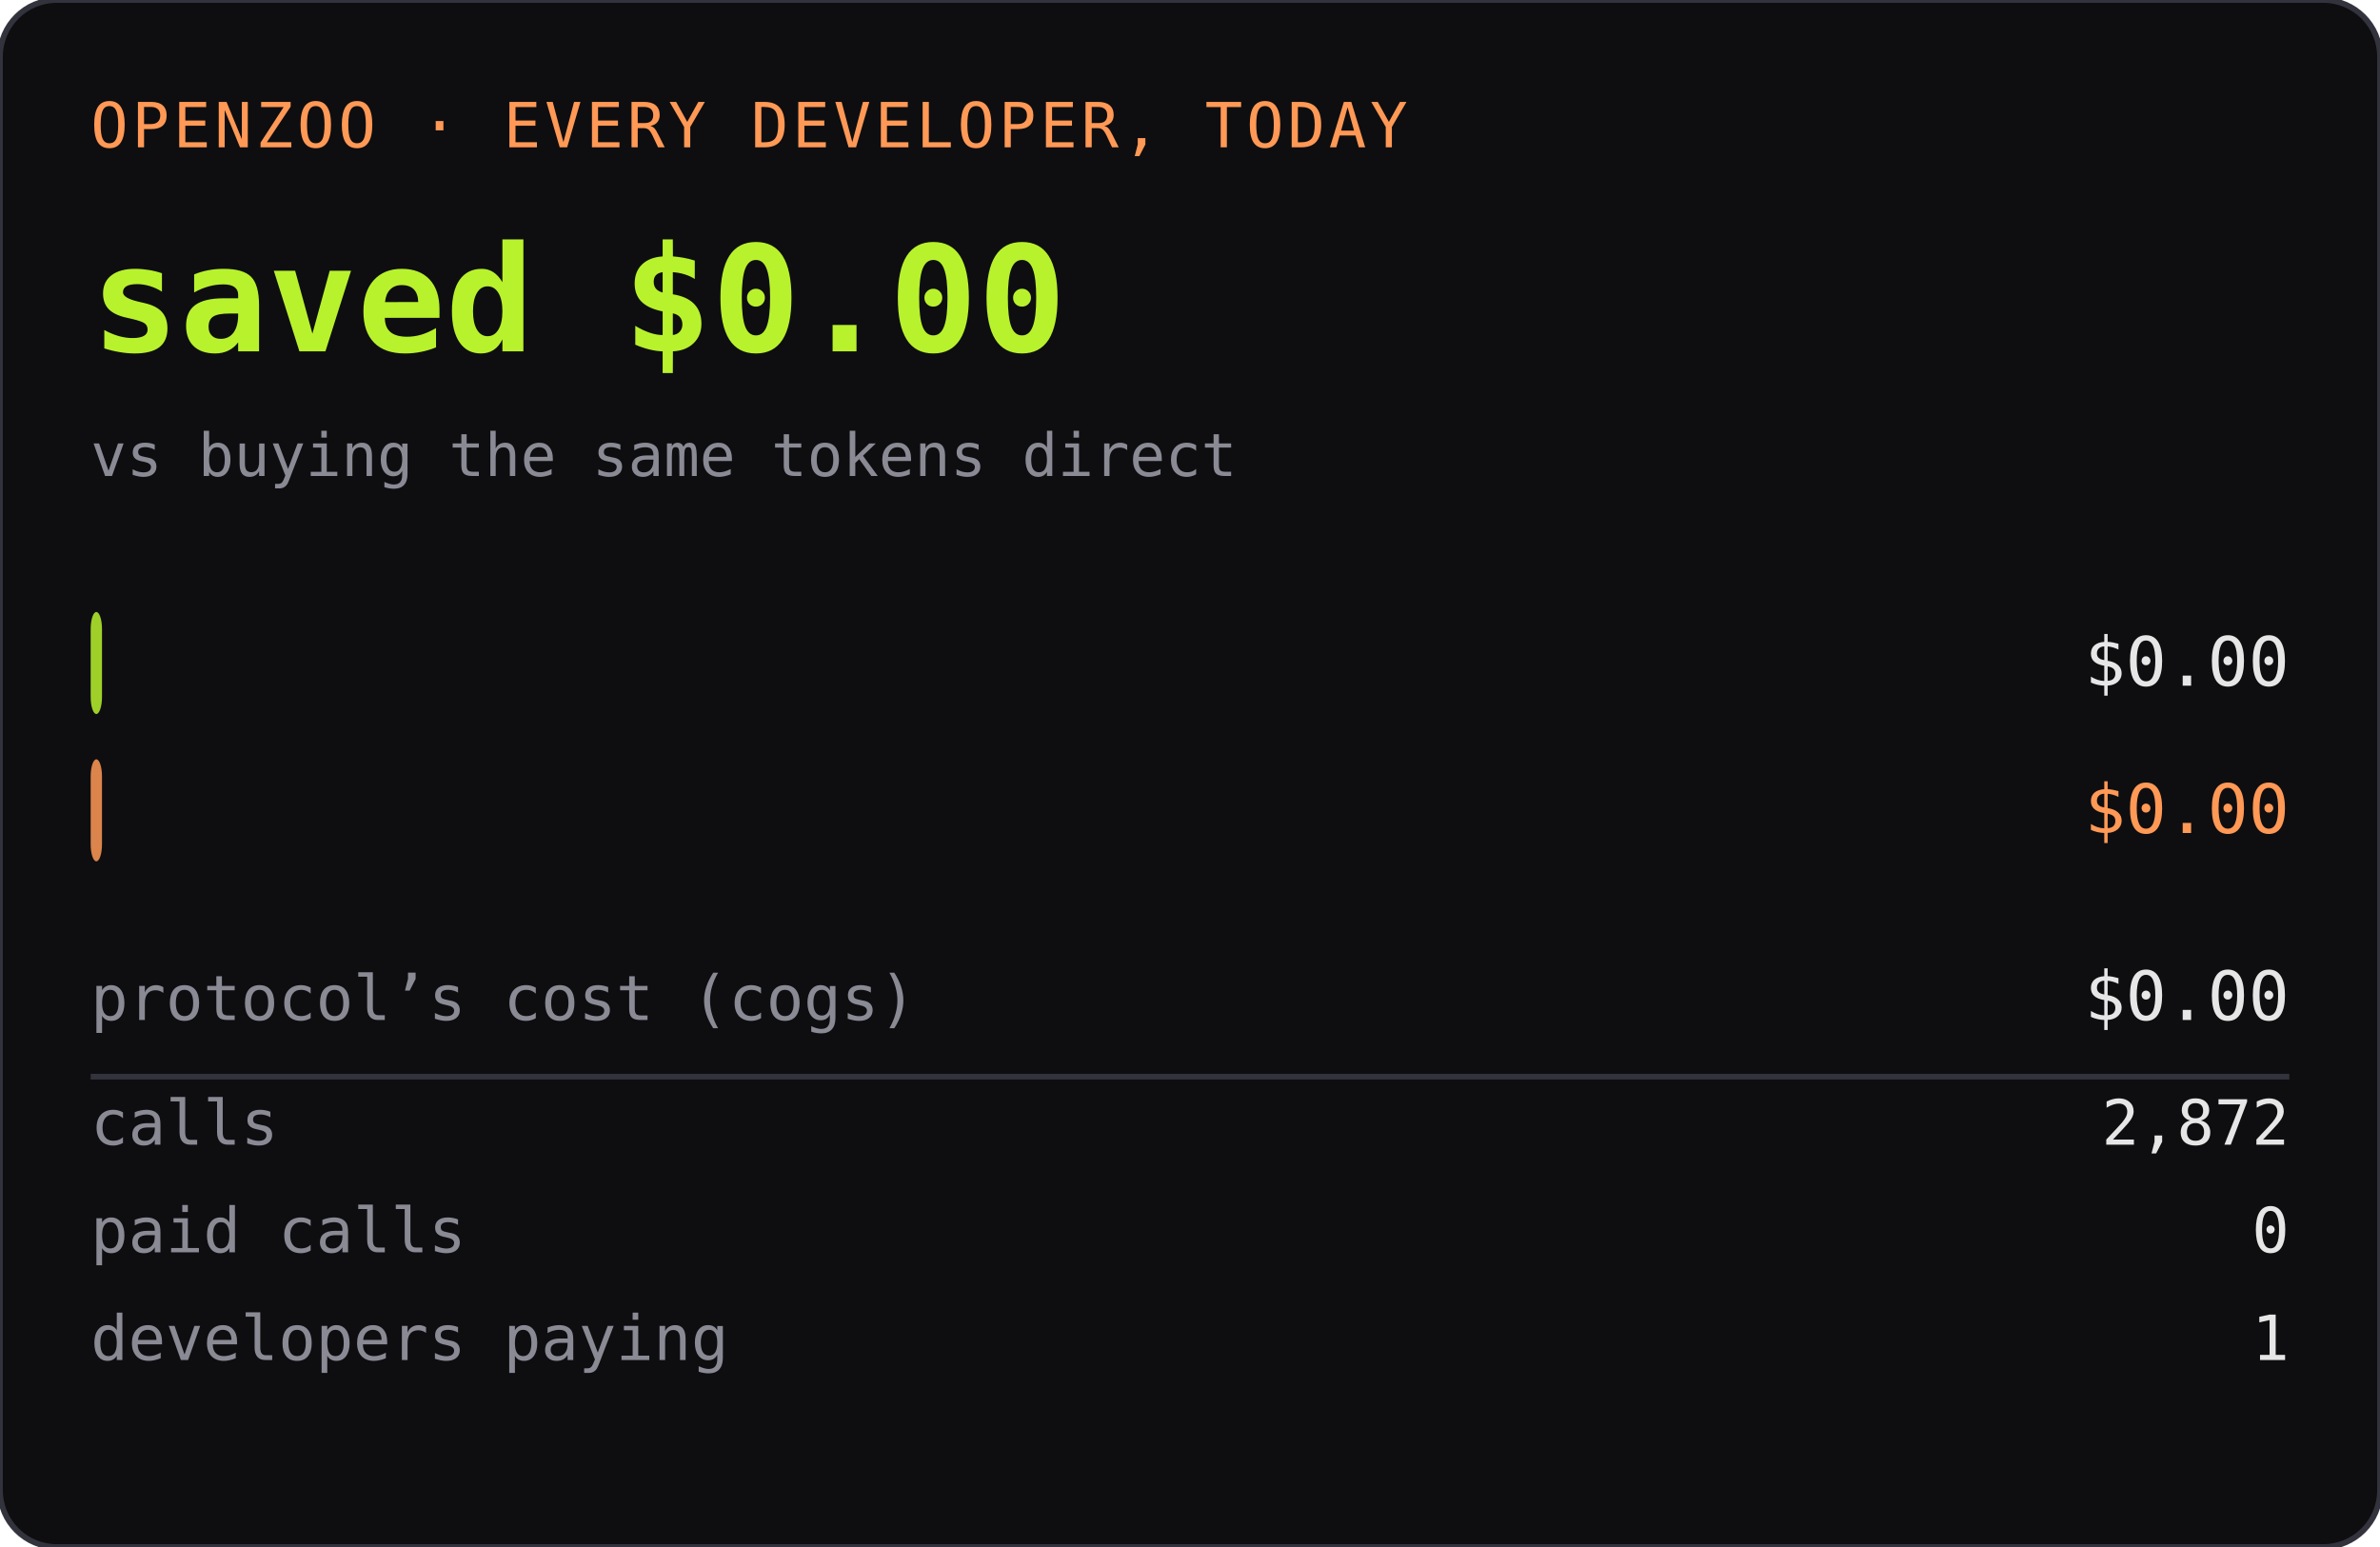
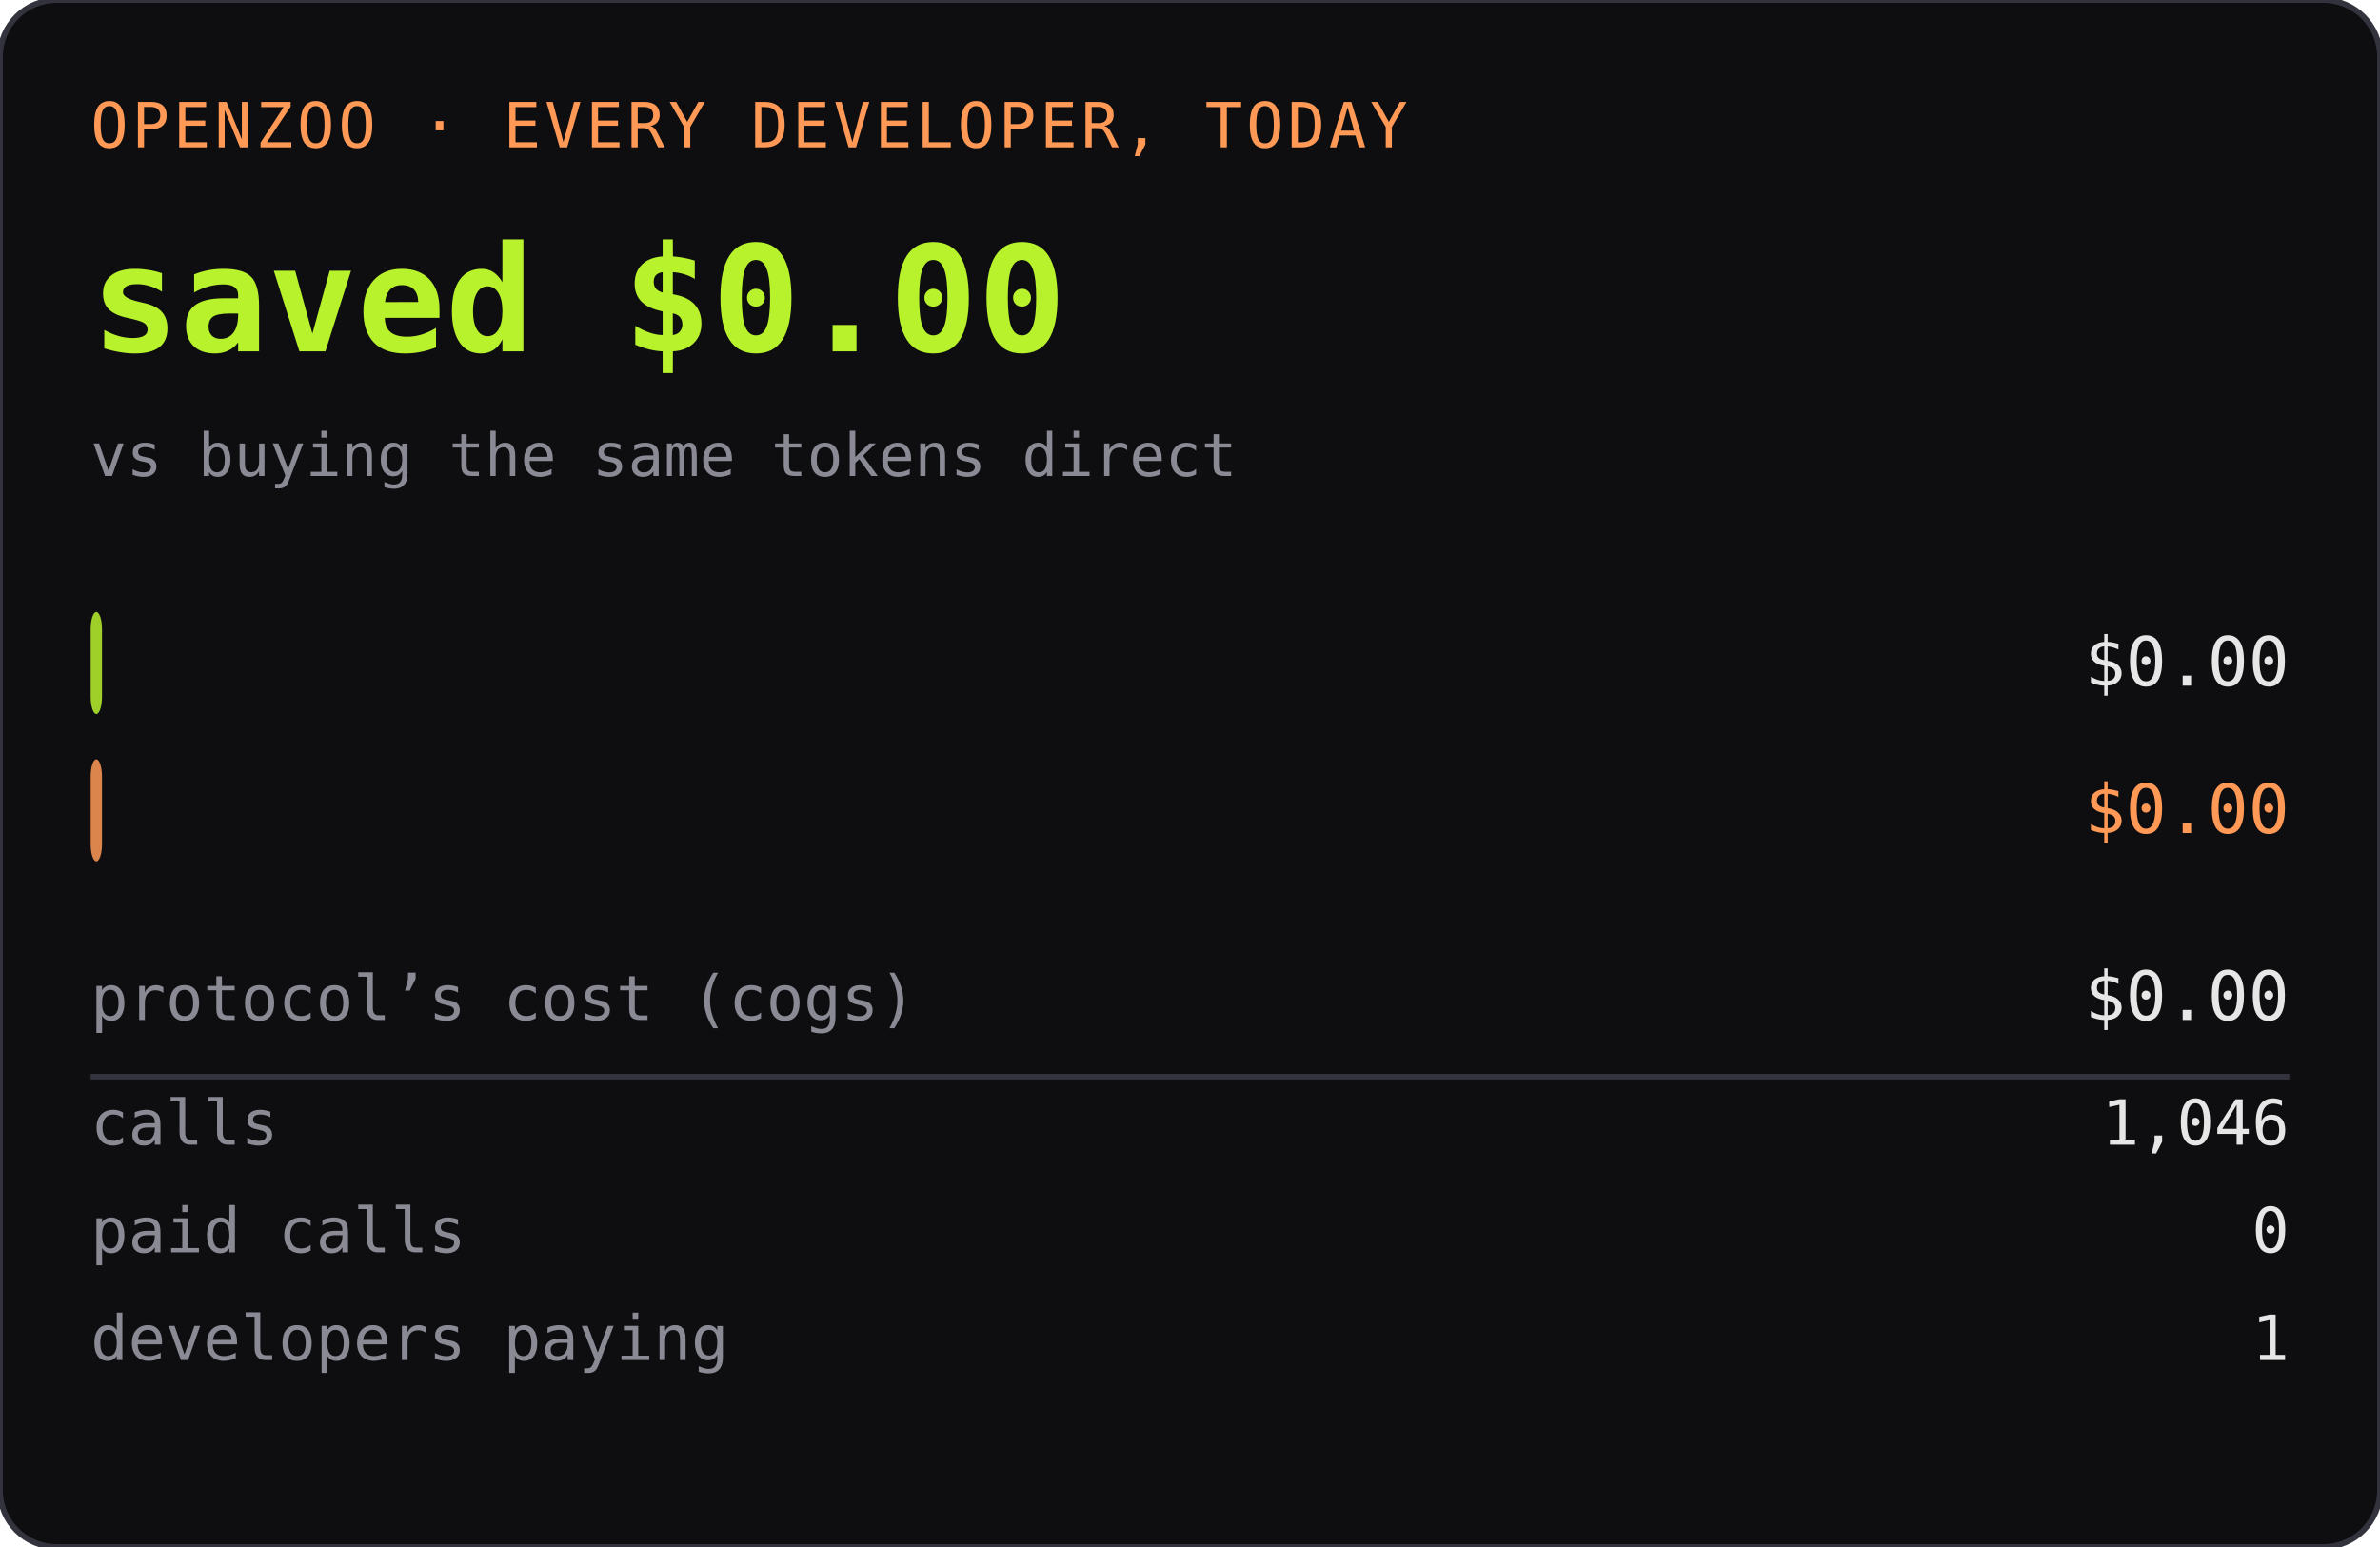
<svg xmlns="http://www.w3.org/2000/svg" width="420" height="273" role="img" aria-label="OPENZOO · EVERY DEVELOPER, TODAY">
  <rect width="420" height="273" rx="10" fill="#0e0e11" />
  <rect width="420" height="273" rx="10" fill="none" stroke="#33333d" />
  <text x="16" y="26" font-family="ui-monospace,SFMono-Regular,Menlo,monospace" font-size="11" fill="#ff9955" letter-spacing="0.06em">OPENZOO · EVERY DEVELOPER, TODAY</text>
  <text x="16" y="62" font-family="ui-monospace,SFMono-Regular,Menlo,monospace" font-size="26" font-weight="600" fill="#b8f22d">saved $0.00</text>
  <text x="404" y="62" text-anchor="end" font-family="ui-monospace,SFMono-Regular,Menlo,monospace" font-size="26" font-weight="600" fill="#b8f22d" />
  <text x="16" y="84" font-family="ui-monospace,SFMono-Regular,Menlo,monospace" font-size="10.5" fill="#8a8a95">vs buying the same tokens direct</text>
  <rect x="16" y="108" width="2" height="18" rx="3" fill="#b8f22d" opacity="0.85" />
  <text x="22" y="121" font-family="ui-monospace,SFMono-Regular,Menlo,monospace" font-size="11" fill="#0e0e11" font-weight="600">dev spent</text>
  <text x="404" y="121" text-anchor="end" font-family="ui-monospace,SFMono-Regular,Menlo,monospace" font-size="12" fill="#e6e6e6">$0.00</text>
  <rect x="16" y="134" width="2" height="18" rx="3" fill="#ff9955" opacity="0.85" />
  <text x="22" y="147" font-family="ui-monospace,SFMono-Regular,Menlo,monospace" font-size="11" fill="#0e0e11" font-weight="600">buying direct</text>
  <text x="404" y="147" text-anchor="end" font-family="ui-monospace,SFMono-Regular,Menlo,monospace" font-size="12" fill="#ff9955">$0.00</text>
  <text x="16" y="180" font-family="ui-monospace,SFMono-Regular,Menlo,monospace" font-size="11" fill="#8a8a95">protocol’s cost (cogs)</text>
  <text x="404" y="180" text-anchor="end" font-family="ui-monospace,SFMono-Regular,Menlo,monospace" font-size="12" fill="#e6e6e6">$0.00</text>
  <line x1="16" y1="190" x2="404" y2="190" stroke="#33333d" />
  <text x="16" y="202" font-family="ui-monospace,SFMono-Regular,Menlo,monospace" font-size="11" fill="#8a8a95">calls</text>
-   <text x="404" y="202" text-anchor="end" font-family="ui-monospace,SFMono-Regular,Menlo,monospace" font-size="11" fill="#e6e6e6">2,872</text>
+   <text x="404" y="202" text-anchor="end" font-family="ui-monospace,SFMono-Regular,Menlo,monospace" font-size="11" fill="#e6e6e6">1,046</text>
  <text x="16" y="221" font-family="ui-monospace,SFMono-Regular,Menlo,monospace" font-size="11" fill="#8a8a95">paid calls</text>
  <text x="404" y="221" text-anchor="end" font-family="ui-monospace,SFMono-Regular,Menlo,monospace" font-size="11" fill="#e6e6e6">0</text>
  <text x="16" y="240" font-family="ui-monospace,SFMono-Regular,Menlo,monospace" font-size="11" fill="#8a8a95">developers paying</text>
  <text x="404" y="240" text-anchor="end" font-family="ui-monospace,SFMono-Regular,Menlo,monospace" font-size="11" fill="#e6e6e6">1</text>
</svg>
